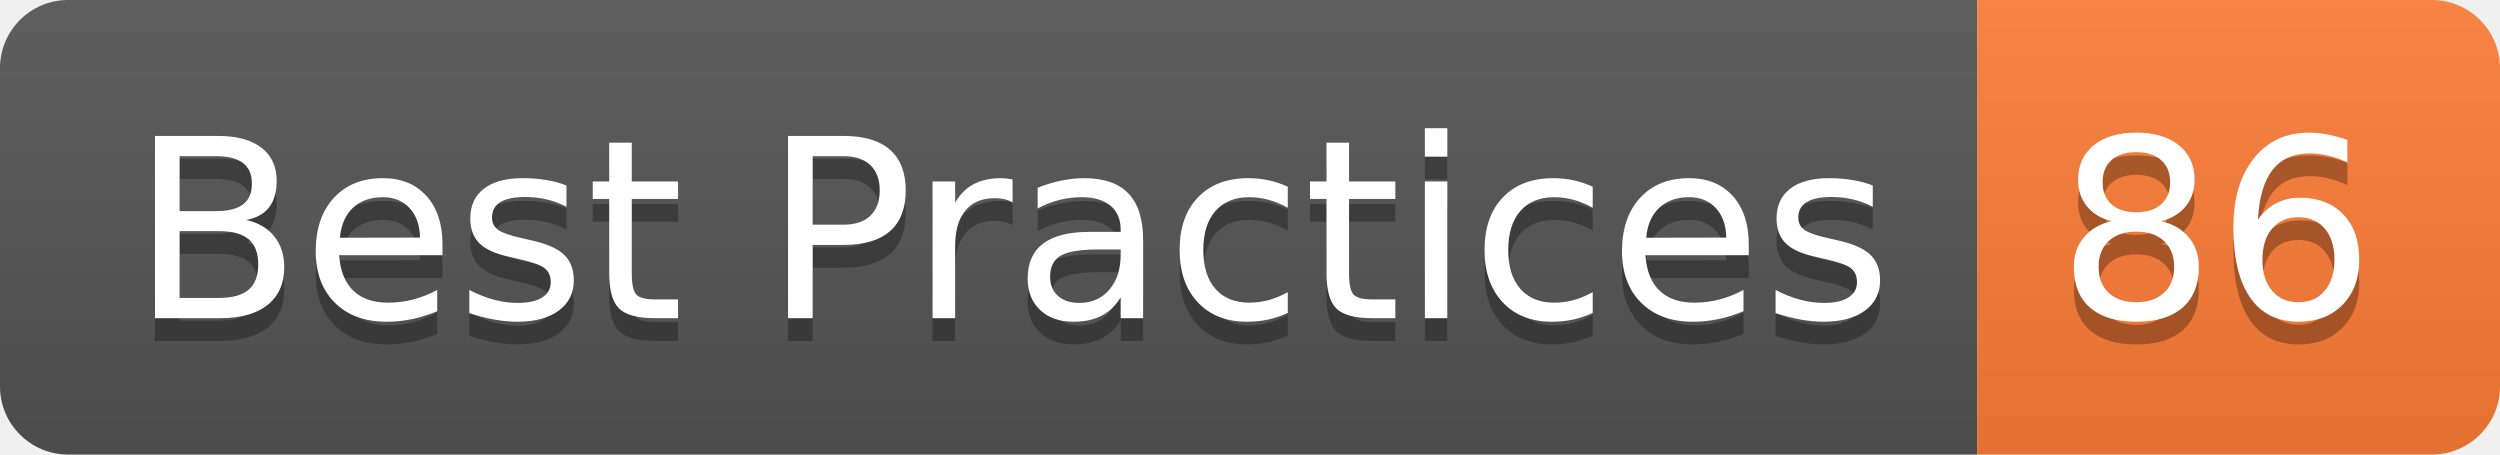
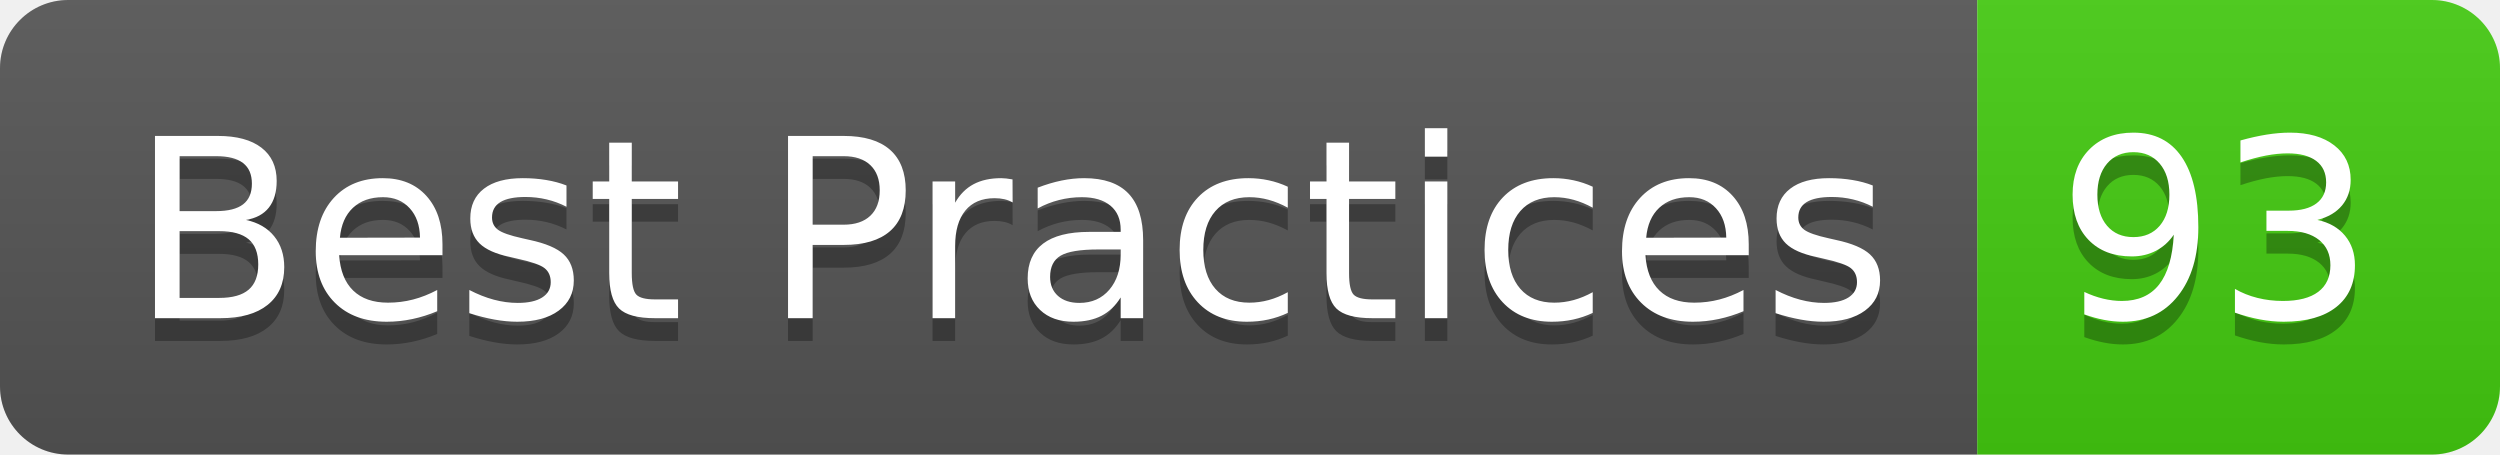
- <svg xmlns="http://www.w3.org/2000/svg" width="110" height="20" role="img" aria-label="Best Practices: 86">
+ <svg xmlns="http://www.w3.org/2000/svg" width="110" height="20" role="img" aria-label="Best Practices: 93">
  <linearGradient id="s" x2="0" y2="100%">
    <stop offset="0" stop-color="#bbb" stop-opacity=".1" />
    <stop offset="1" stop-opacity=".1" />
  </linearGradient>
  <clipPath id="r">
    <rect width="110" height="20" rx="3" fill="#fff" />
  </clipPath>
  <g clip-path="url(#r)">
    <rect width="87" height="20" fill="#555" />
-     <rect x="87" width="23" height="20" fill="#fe7d37" />
+     <rect x="87" width="23" height="20" fill="#4c1" />
    <rect width="110" height="20" fill="url(#s)" />
  </g>
  <g fill="#fff" text-anchor="middle" font-family="Verdana,Geneva,DejaVu Sans,sans-serif" text-rendering="geometricPrecision" font-size="110">
    <text aria-hidden="true" x="445" y="150" fill="#010101" fill-opacity=".3" transform="scale(.1)" textLength="770">Best Practices</text>
    <text x="445" y="140" transform="scale(.1)" fill="#fff" textLength="770">Best Practices</text>
-     <text aria-hidden="true" x="975" y="150" fill="#010101" fill-opacity=".3" transform="scale(.1)" textLength="130">86</text>
-     <text x="975" y="140" transform="scale(.1)" fill="#fff" textLength="130">86</text>
+     <text aria-hidden="true" x="975" y="150" fill="#010101" fill-opacity=".3" transform="scale(.1)" textLength="130">93</text>
+     <text x="975" y="140" transform="scale(.1)" fill="#fff" textLength="130">93</text>
  </g>
</svg>
